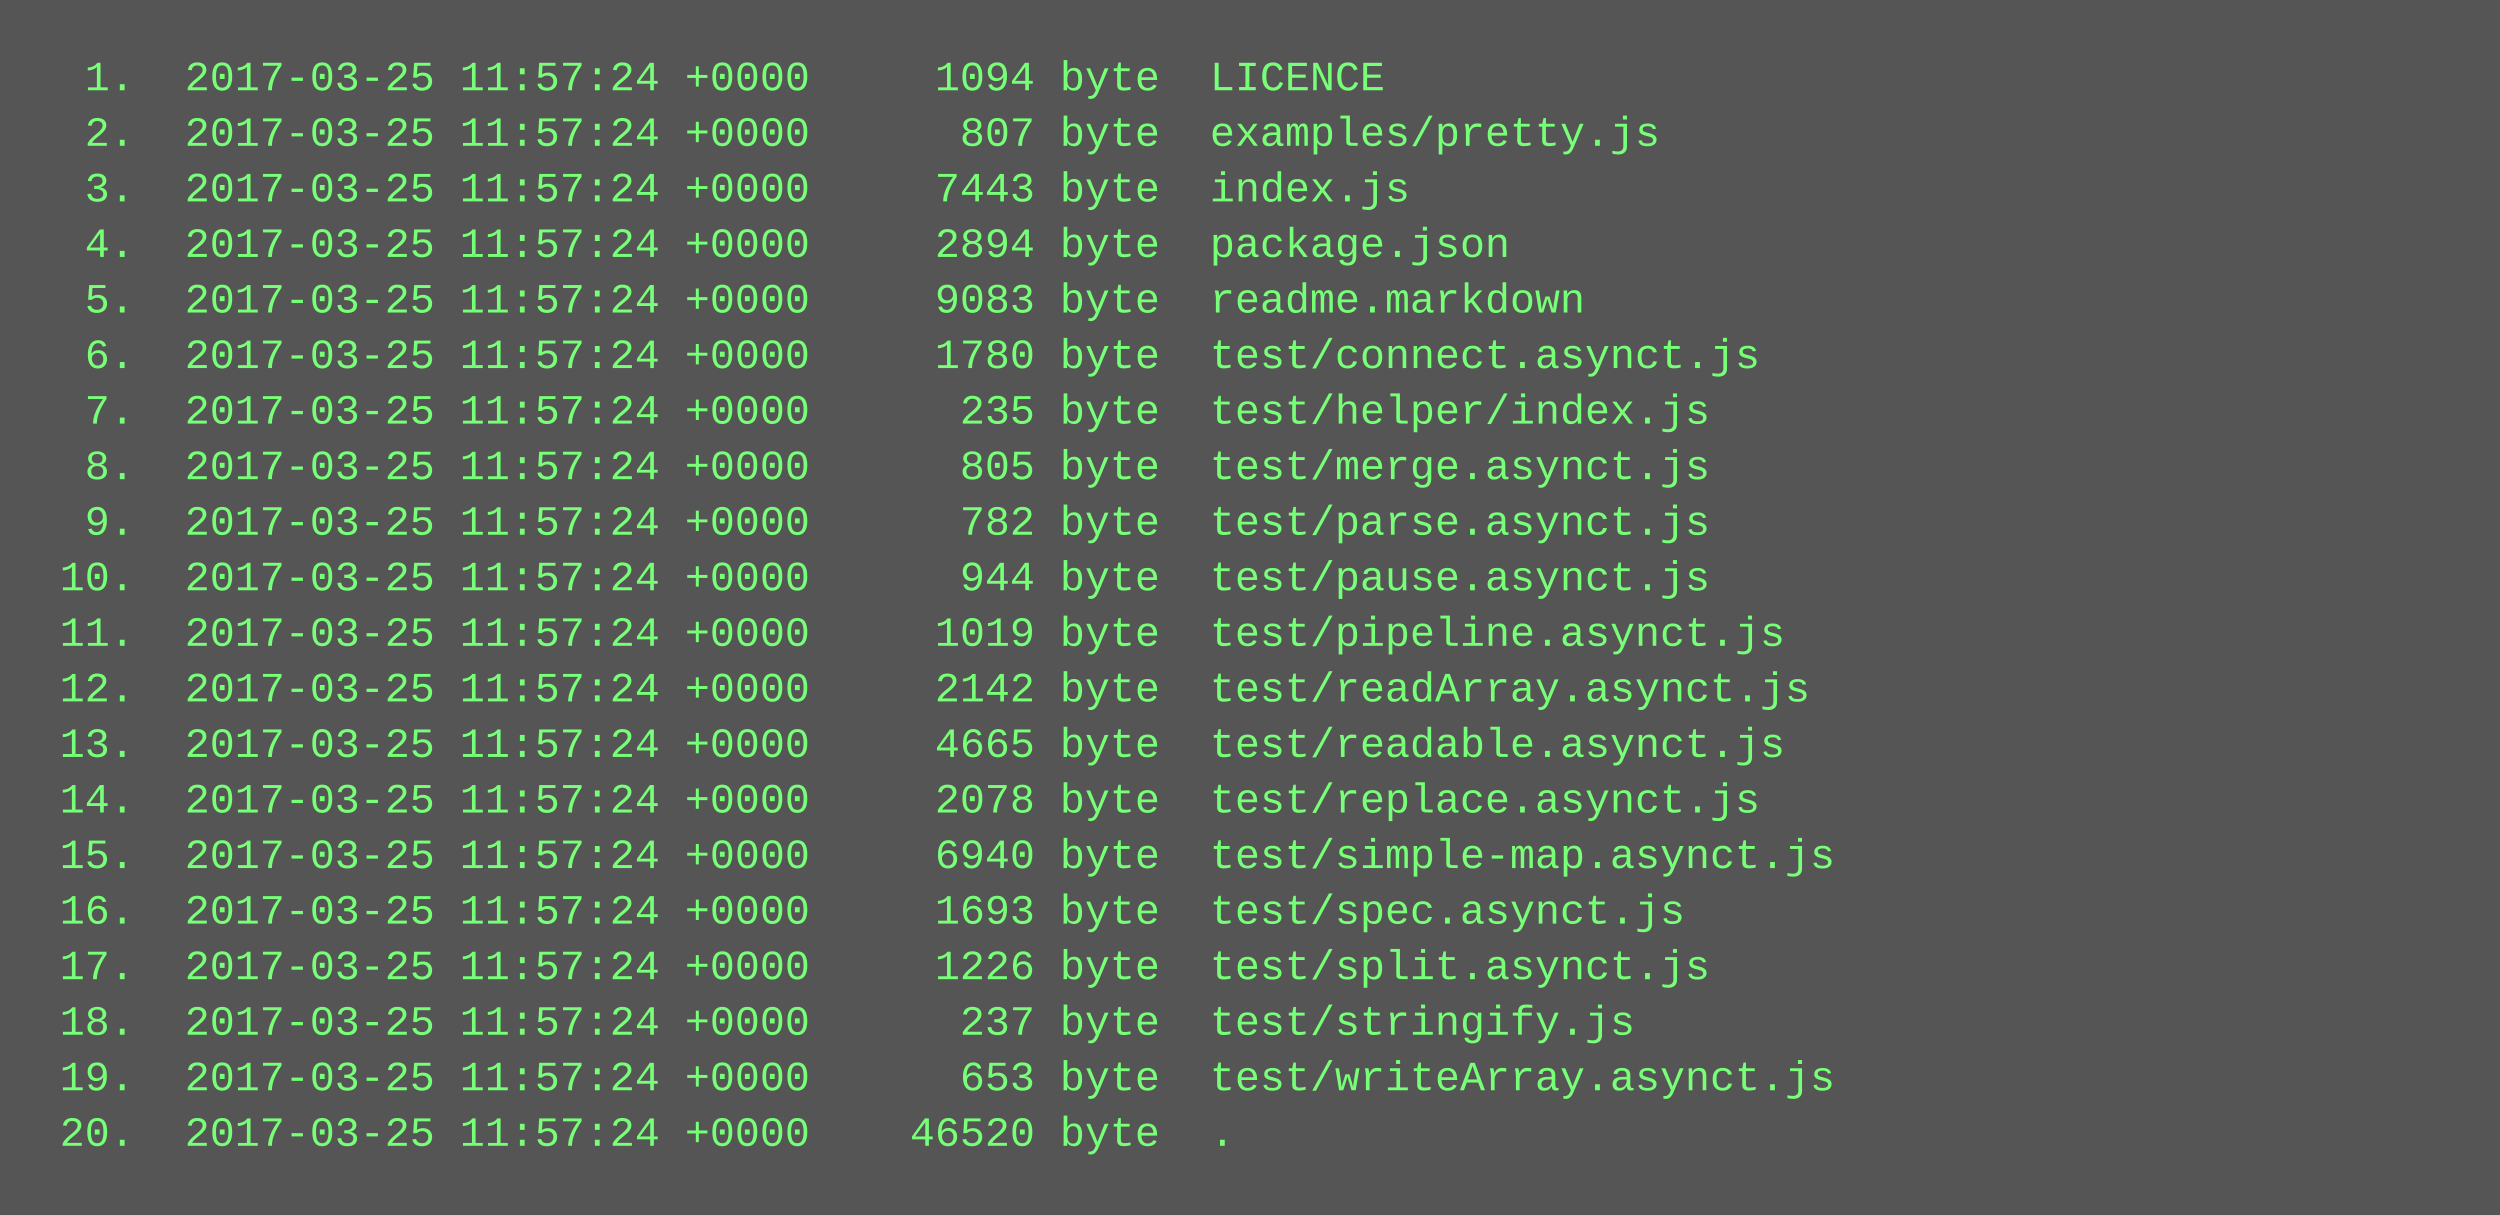
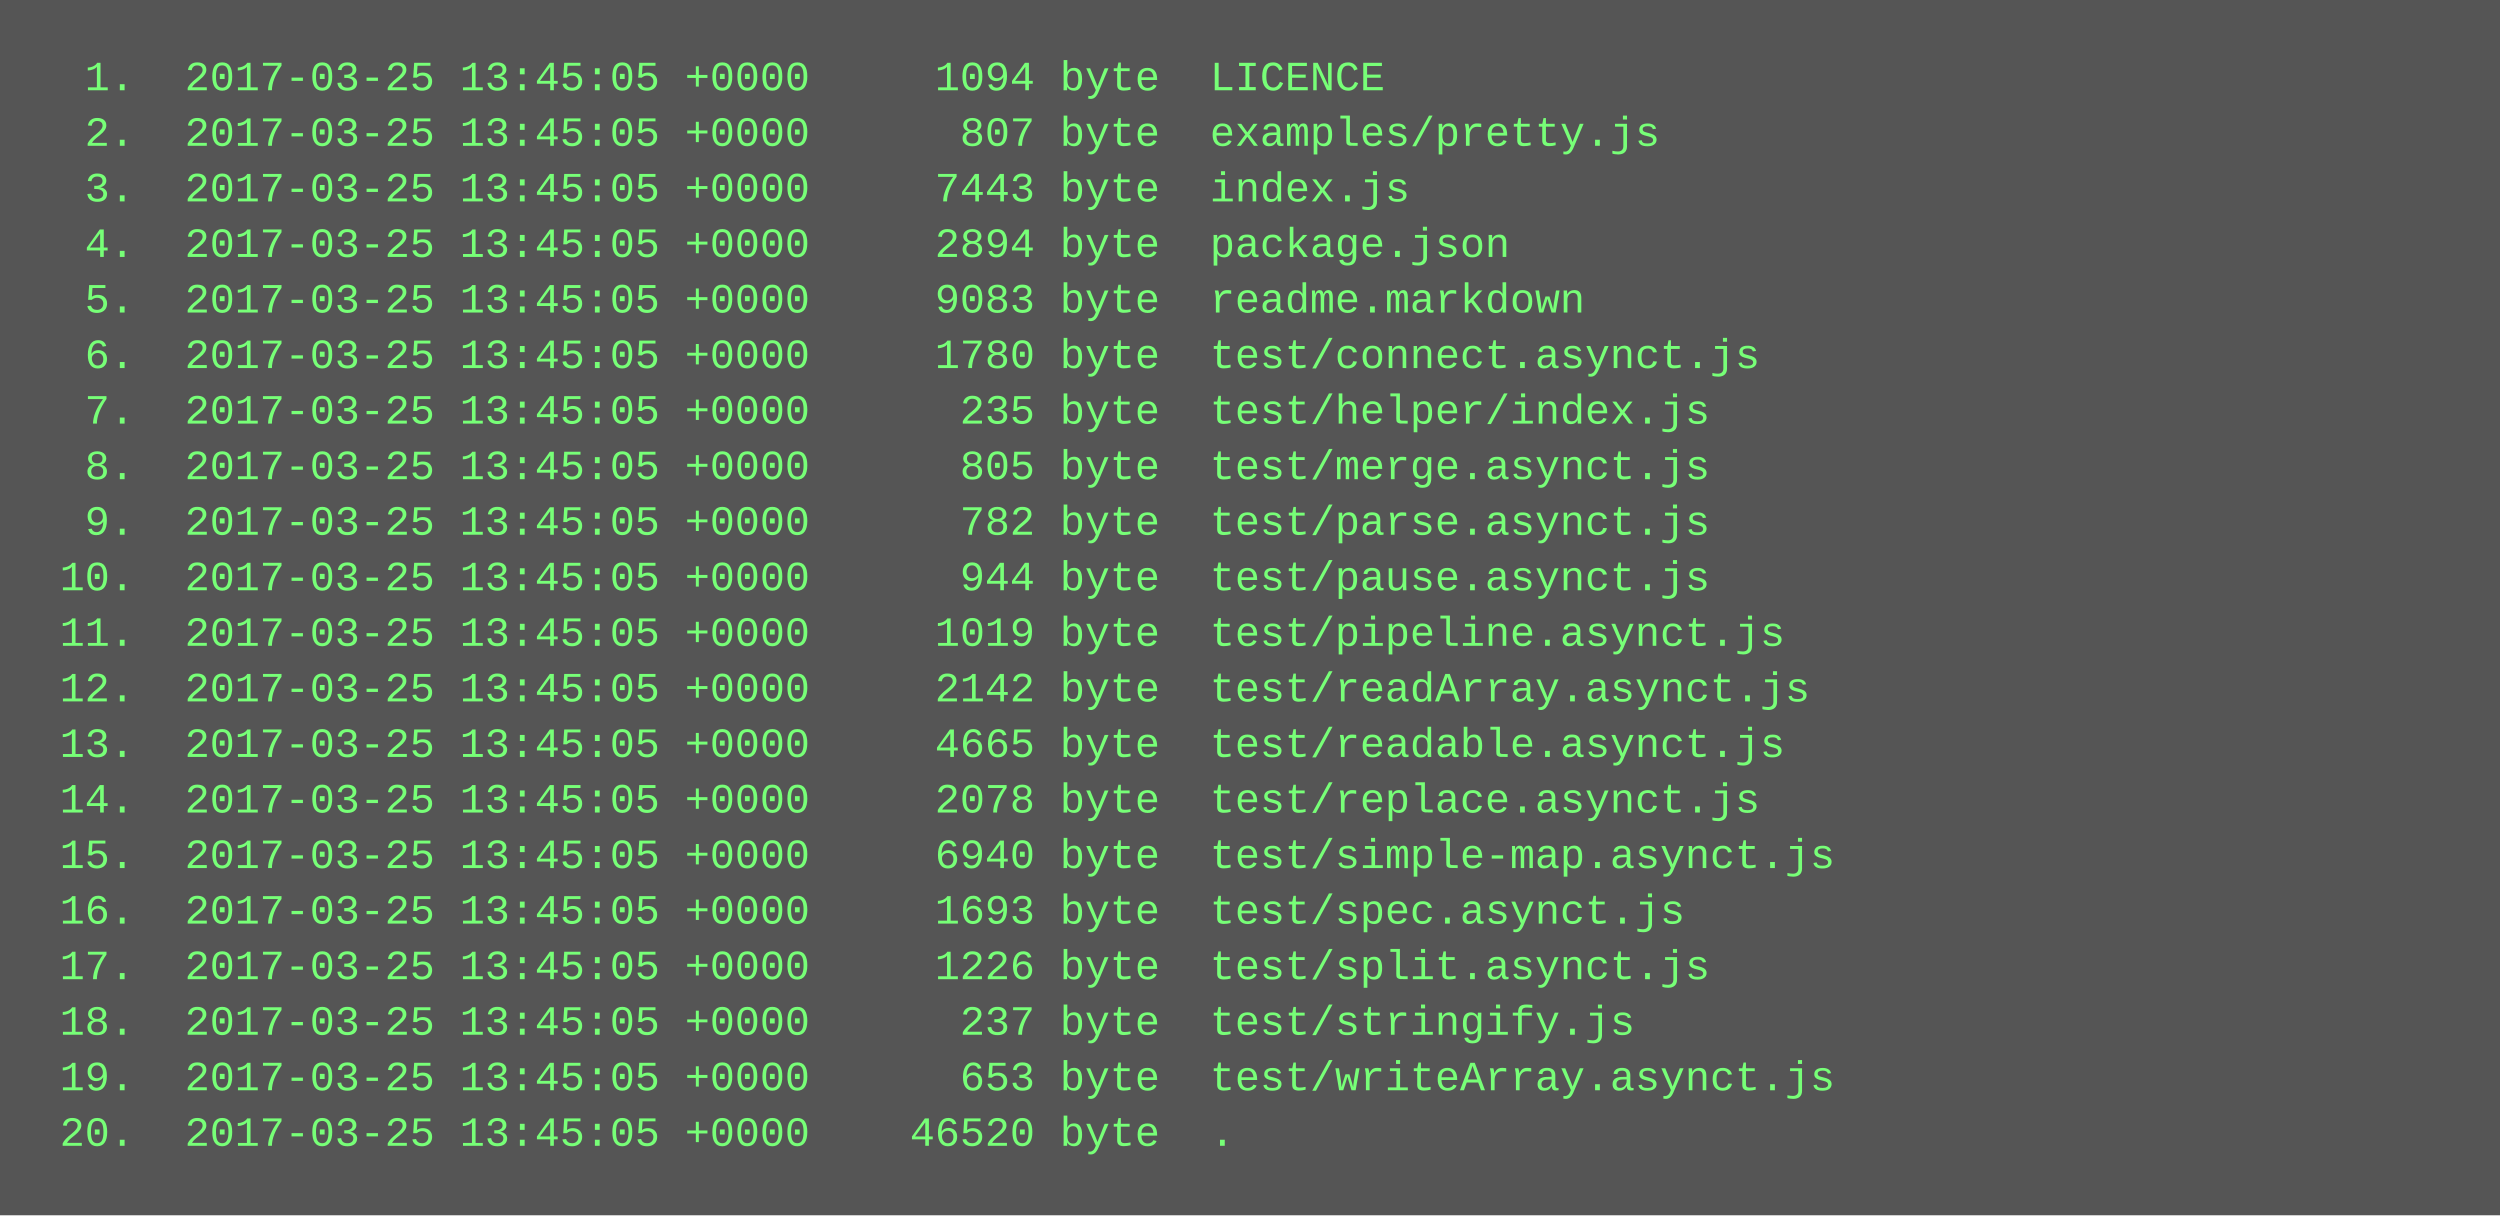
<svg xmlns="http://www.w3.org/2000/svg" height="350" width="720">
  <rect height="350" fill="#555" width="720" />
  <text fill="#7f7" font-family="Courier New" font-size="12" xml:space="preserve">
-     <tspan x="10" y="26">  1.  2017-03-25 11:57:24 +0000     1094 byte  LICENCE</tspan>
-     <tspan x="10" y="42">  2.  2017-03-25 11:57:24 +0000      807 byte  examples/pretty.js</tspan>
-     <tspan x="10" y="58">  3.  2017-03-25 11:57:24 +0000     7443 byte  index.js</tspan>
-     <tspan x="10" y="74">  4.  2017-03-25 11:57:24 +0000     2894 byte  package.json</tspan>
-     <tspan x="10" y="90">  5.  2017-03-25 11:57:24 +0000     9083 byte  readme.markdown</tspan>
-     <tspan x="10" y="106">  6.  2017-03-25 11:57:24 +0000     1780 byte  test/connect.asynct.js</tspan>
-     <tspan x="10" y="122">  7.  2017-03-25 11:57:24 +0000      235 byte  test/helper/index.js</tspan>
-     <tspan x="10" y="138">  8.  2017-03-25 11:57:24 +0000      805 byte  test/merge.asynct.js</tspan>
-     <tspan x="10" y="154">  9.  2017-03-25 11:57:24 +0000      782 byte  test/parse.asynct.js</tspan>
-     <tspan x="10" y="170"> 10.  2017-03-25 11:57:24 +0000      944 byte  test/pause.asynct.js</tspan>
-     <tspan x="10" y="186"> 11.  2017-03-25 11:57:24 +0000     1019 byte  test/pipeline.asynct.js</tspan>
-     <tspan x="10" y="202"> 12.  2017-03-25 11:57:24 +0000     2142 byte  test/readArray.asynct.js</tspan>
-     <tspan x="10" y="218"> 13.  2017-03-25 11:57:24 +0000     4665 byte  test/readable.asynct.js</tspan>
-     <tspan x="10" y="234"> 14.  2017-03-25 11:57:24 +0000     2078 byte  test/replace.asynct.js</tspan>
-     <tspan x="10" y="250"> 15.  2017-03-25 11:57:24 +0000     6940 byte  test/simple-map.asynct.js</tspan>
-     <tspan x="10" y="266"> 16.  2017-03-25 11:57:24 +0000     1693 byte  test/spec.asynct.js</tspan>
-     <tspan x="10" y="282"> 17.  2017-03-25 11:57:24 +0000     1226 byte  test/split.asynct.js</tspan>
-     <tspan x="10" y="298"> 18.  2017-03-25 11:57:24 +0000      237 byte  test/stringify.js</tspan>
-     <tspan x="10" y="314"> 19.  2017-03-25 11:57:24 +0000      653 byte  test/writeArray.asynct.js</tspan>
-     <tspan x="10" y="330"> 20.  2017-03-25 11:57:24 +0000    46520 byte  .</tspan>
+     <tspan x="10" y="26">  1.  2017-03-25 13:45:05 +0000     1094 byte  LICENCE</tspan>
+     <tspan x="10" y="42">  2.  2017-03-25 13:45:05 +0000      807 byte  examples/pretty.js</tspan>
+     <tspan x="10" y="58">  3.  2017-03-25 13:45:05 +0000     7443 byte  index.js</tspan>
+     <tspan x="10" y="74">  4.  2017-03-25 13:45:05 +0000     2894 byte  package.json</tspan>
+     <tspan x="10" y="90">  5.  2017-03-25 13:45:05 +0000     9083 byte  readme.markdown</tspan>
+     <tspan x="10" y="106">  6.  2017-03-25 13:45:05 +0000     1780 byte  test/connect.asynct.js</tspan>
+     <tspan x="10" y="122">  7.  2017-03-25 13:45:05 +0000      235 byte  test/helper/index.js</tspan>
+     <tspan x="10" y="138">  8.  2017-03-25 13:45:05 +0000      805 byte  test/merge.asynct.js</tspan>
+     <tspan x="10" y="154">  9.  2017-03-25 13:45:05 +0000      782 byte  test/parse.asynct.js</tspan>
+     <tspan x="10" y="170"> 10.  2017-03-25 13:45:05 +0000      944 byte  test/pause.asynct.js</tspan>
+     <tspan x="10" y="186"> 11.  2017-03-25 13:45:05 +0000     1019 byte  test/pipeline.asynct.js</tspan>
+     <tspan x="10" y="202"> 12.  2017-03-25 13:45:05 +0000     2142 byte  test/readArray.asynct.js</tspan>
+     <tspan x="10" y="218"> 13.  2017-03-25 13:45:05 +0000     4665 byte  test/readable.asynct.js</tspan>
+     <tspan x="10" y="234"> 14.  2017-03-25 13:45:05 +0000     2078 byte  test/replace.asynct.js</tspan>
+     <tspan x="10" y="250"> 15.  2017-03-25 13:45:05 +0000     6940 byte  test/simple-map.asynct.js</tspan>
+     <tspan x="10" y="266"> 16.  2017-03-25 13:45:05 +0000     1693 byte  test/spec.asynct.js</tspan>
+     <tspan x="10" y="282"> 17.  2017-03-25 13:45:05 +0000     1226 byte  test/split.asynct.js</tspan>
+     <tspan x="10" y="298"> 18.  2017-03-25 13:45:05 +0000      237 byte  test/stringify.js</tspan>
+     <tspan x="10" y="314"> 19.  2017-03-25 13:45:05 +0000      653 byte  test/writeArray.asynct.js</tspan>
+     <tspan x="10" y="330"> 20.  2017-03-25 13:45:05 +0000    46520 byte  .</tspan>
  </text>
</svg>
